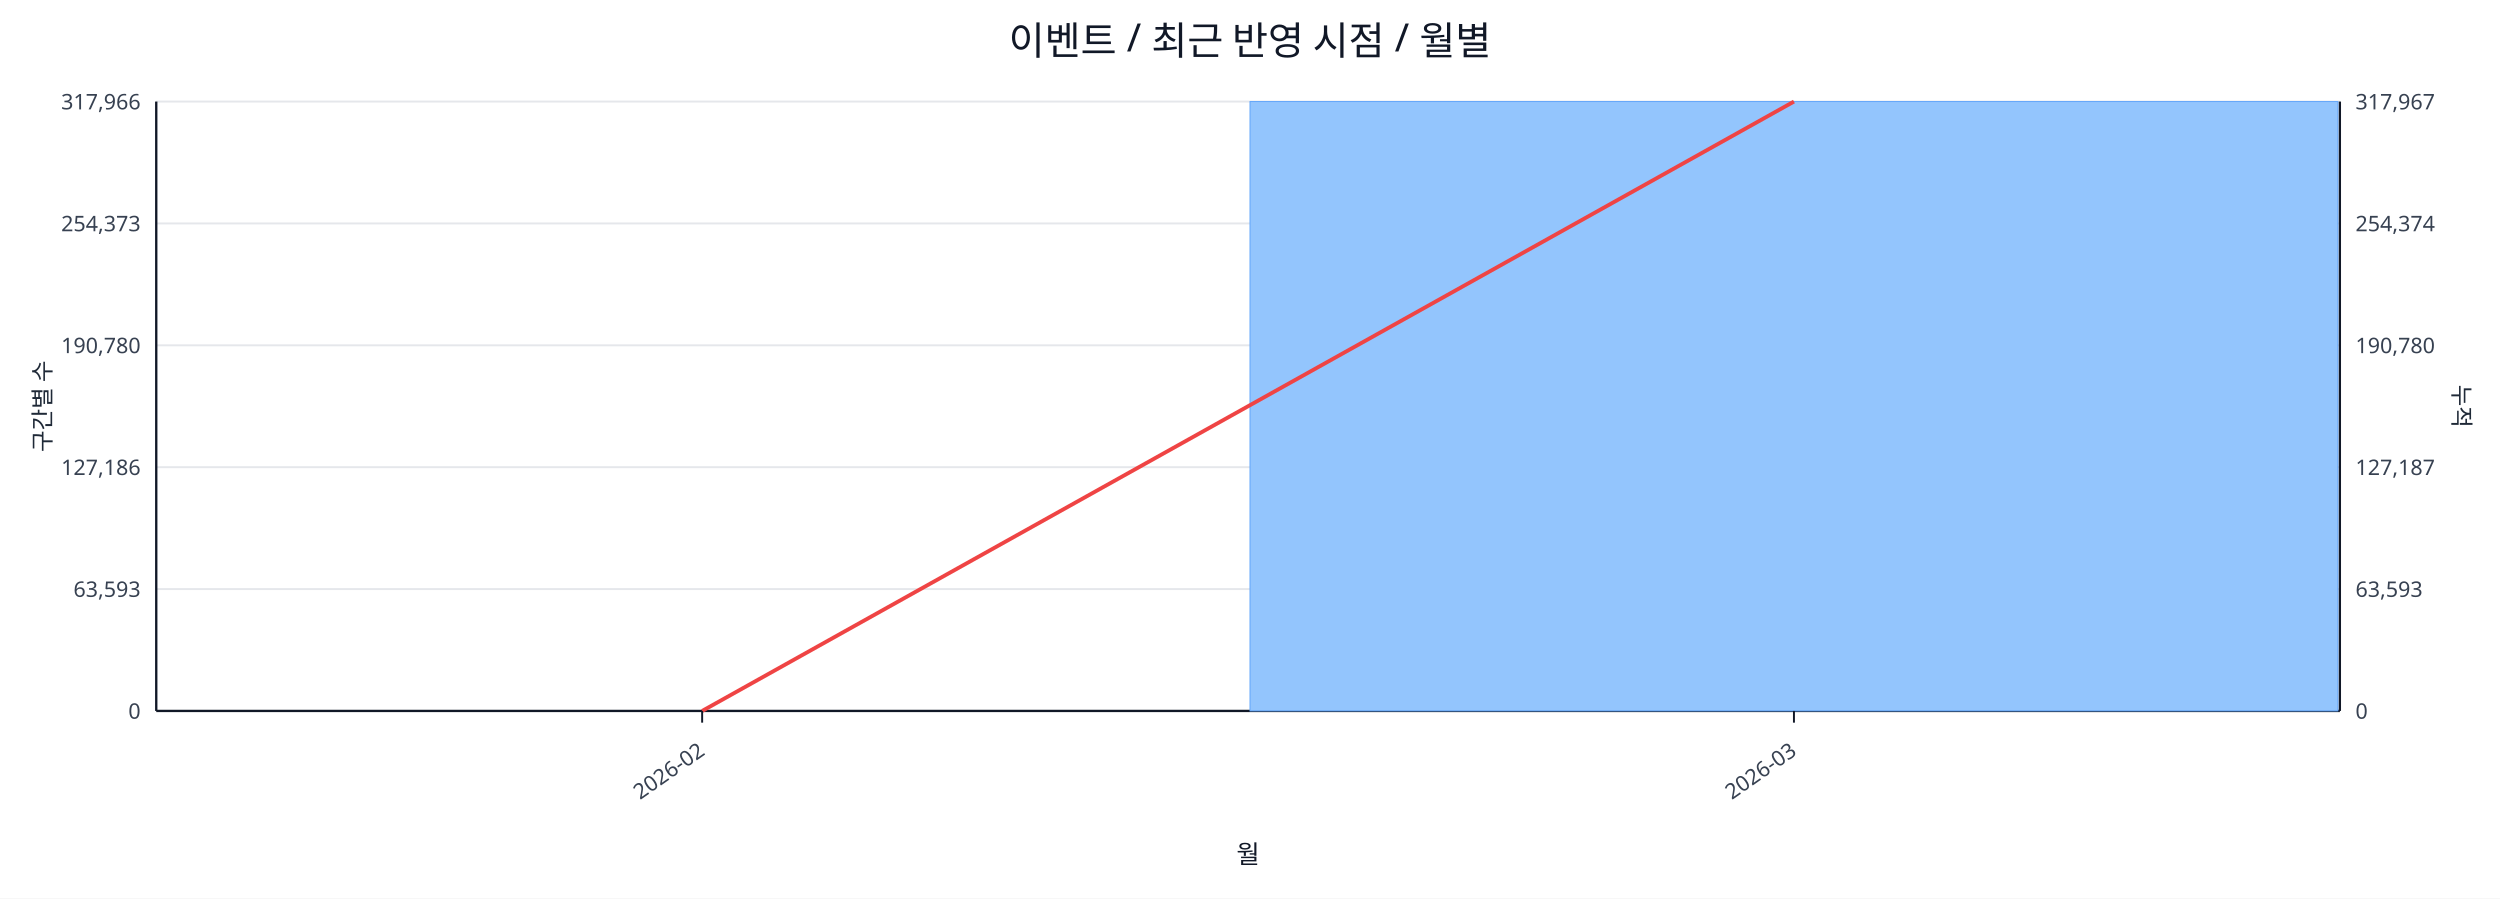
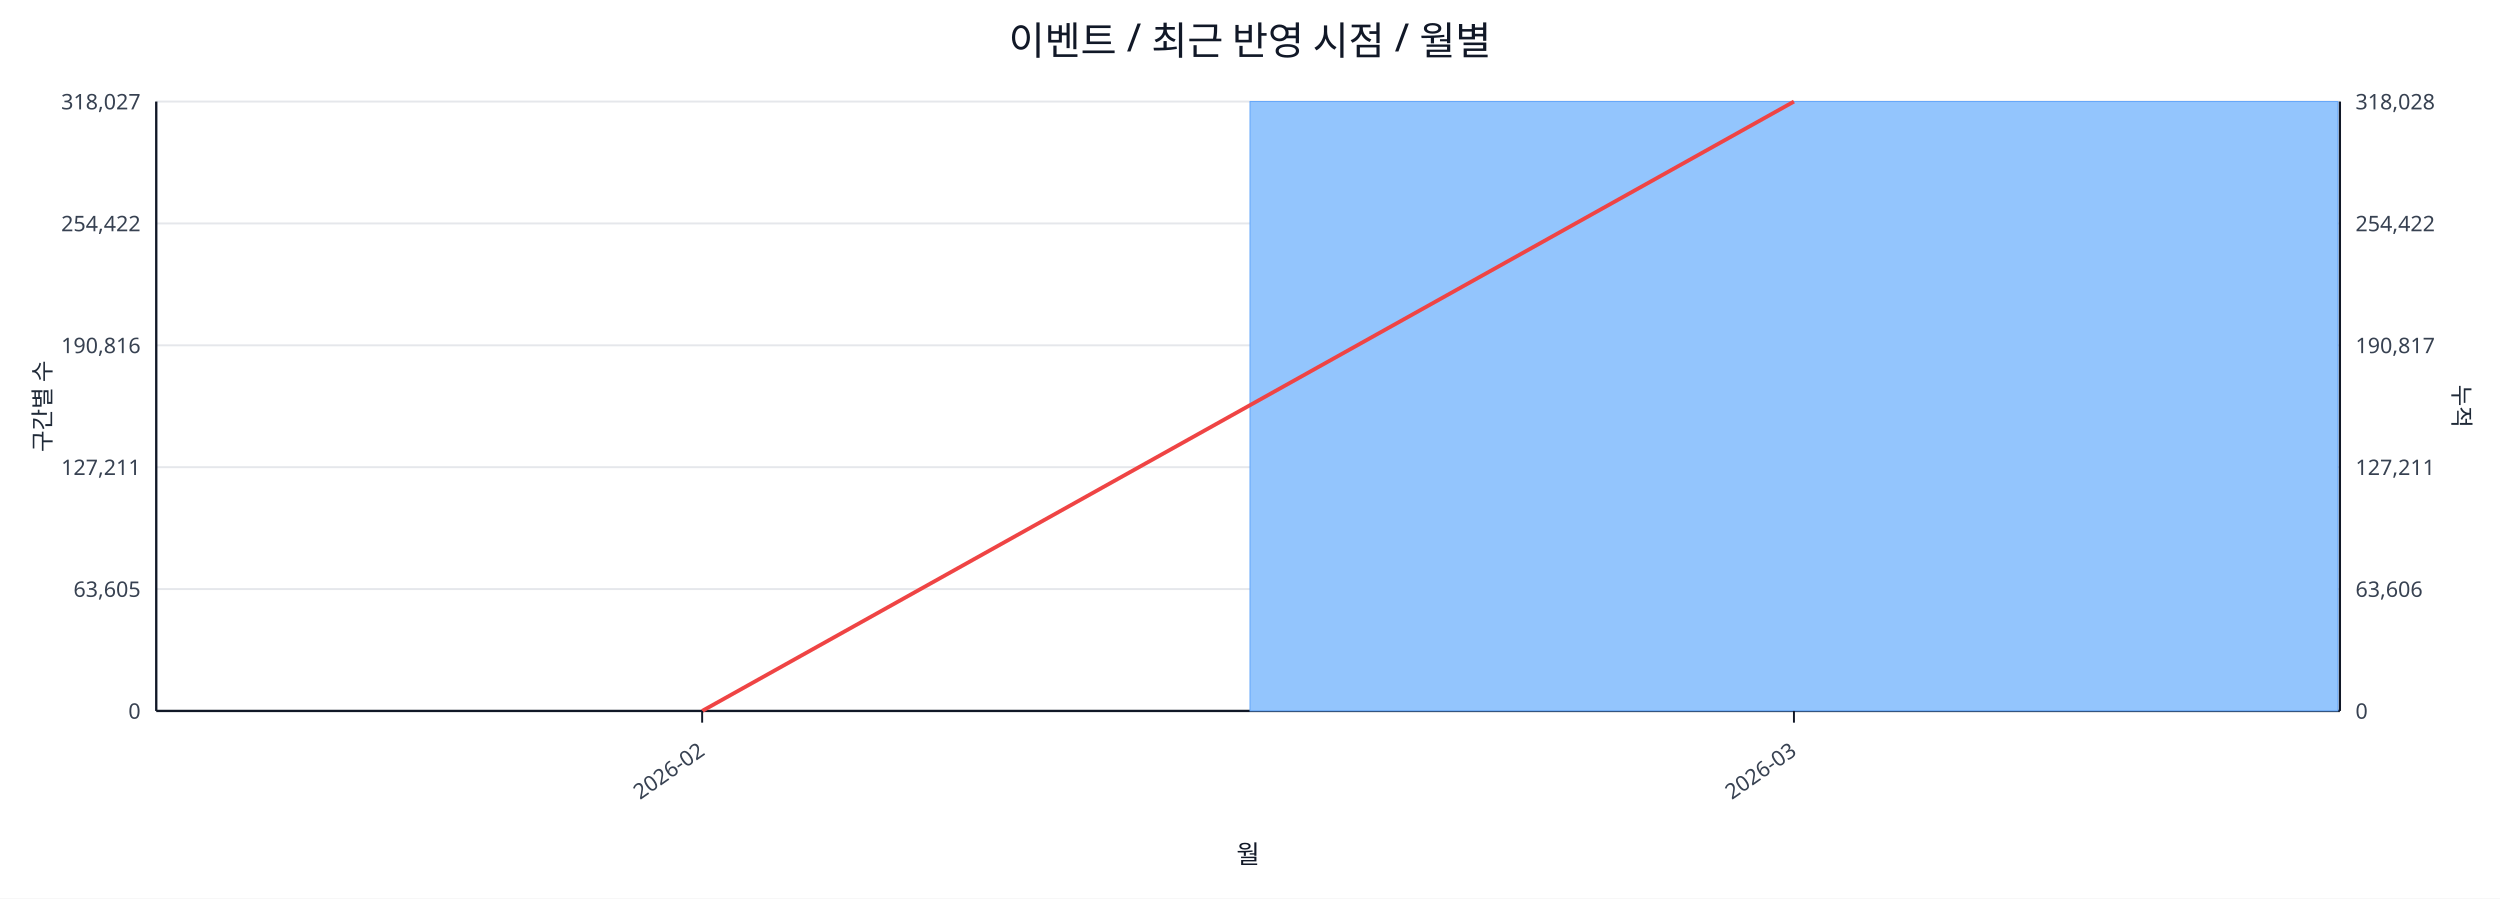
<svg xmlns="http://www.w3.org/2000/svg" width="1280" height="460" viewBox="0 0 1280 460">
  <rect x="0" y="0" width="100%" height="100%" fill="#ffffff" />
  <text x="640.0" y="28" font-size="20" text-anchor="middle" font-family="sans-serif" fill="#111827">이벤트 / 최근 반영 시점 / 월별</text>
  <line x1="80.0" y1="52.0" x2="1198.0" y2="52.0" stroke="#e5e7eb" stroke-width="1" />
-   <text x="72.0" y="56.0" font-size="11" text-anchor="end" font-family="sans-serif" fill="#374151">317,966</text>
-   <text x="1206.0" y="56.0" font-size="11" text-anchor="start" font-family="sans-serif" fill="#374151">317,967</text>
+   <text x="72.0" y="56.0" font-size="11" text-anchor="end" font-family="sans-serif" fill="#374151">318,027</text>
+   <text x="1206.0" y="56.0" font-size="11" text-anchor="start" font-family="sans-serif" fill="#374151">318,028</text>
  <line x1="80.0" y1="114.4" x2="1198.0" y2="114.4" stroke="#e5e7eb" stroke-width="1" />
-   <text x="72.0" y="118.4" font-size="11" text-anchor="end" font-family="sans-serif" fill="#374151">254,373</text>
-   <text x="1206.0" y="118.4" font-size="11" text-anchor="start" font-family="sans-serif" fill="#374151">254,374</text>
+   <text x="72.0" y="118.4" font-size="11" text-anchor="end" font-family="sans-serif" fill="#374151">254,422</text>
+   <text x="1206.0" y="118.4" font-size="11" text-anchor="start" font-family="sans-serif" fill="#374151">254,422</text>
  <line x1="80.0" y1="176.8" x2="1198.0" y2="176.8" stroke="#e5e7eb" stroke-width="1" />
-   <text x="72.0" y="180.8" font-size="11" text-anchor="end" font-family="sans-serif" fill="#374151">190,780</text>
-   <text x="1206.0" y="180.8" font-size="11" text-anchor="start" font-family="sans-serif" fill="#374151">190,780</text>
+   <text x="72.0" y="180.8" font-size="11" text-anchor="end" font-family="sans-serif" fill="#374151">190,816</text>
+   <text x="1206.0" y="180.8" font-size="11" text-anchor="start" font-family="sans-serif" fill="#374151">190,817</text>
  <line x1="80.0" y1="239.2" x2="1198.0" y2="239.2" stroke="#e5e7eb" stroke-width="1" />
-   <text x="72.0" y="243.2" font-size="11" text-anchor="end" font-family="sans-serif" fill="#374151">127,186</text>
-   <text x="1206.0" y="243.2" font-size="11" text-anchor="start" font-family="sans-serif" fill="#374151">127,187</text>
+   <text x="72.0" y="243.2" font-size="11" text-anchor="end" font-family="sans-serif" fill="#374151">127,211</text>
+   <text x="1206.0" y="243.2" font-size="11" text-anchor="start" font-family="sans-serif" fill="#374151">127,211</text>
  <line x1="80.0" y1="301.6" x2="1198.0" y2="301.6" stroke="#e5e7eb" stroke-width="1" />
-   <text x="72.0" y="305.6" font-size="11" text-anchor="end" font-family="sans-serif" fill="#374151">63,593</text>
-   <text x="1206.0" y="305.6" font-size="11" text-anchor="start" font-family="sans-serif" fill="#374151">63,593</text>
+   <text x="72.0" y="305.6" font-size="11" text-anchor="end" font-family="sans-serif" fill="#374151">63,605</text>
+   <text x="1206.0" y="305.6" font-size="11" text-anchor="start" font-family="sans-serif" fill="#374151">63,606</text>
  <line x1="80.0" y1="364.0" x2="1198.0" y2="364.0" stroke="#e5e7eb" stroke-width="1" />
  <text x="72.0" y="368.0" font-size="11" text-anchor="end" font-family="sans-serif" fill="#374151">0</text>
  <text x="1206.0" y="368.0" font-size="11" text-anchor="start" font-family="sans-serif" fill="#374151">0</text>
  <line x1="80.0" y1="364.0" x2="1198.0" y2="364.0" stroke="#111827" stroke-width="1.2" />
  <line x1="80.0" y1="52.0" x2="80.0" y2="364.0" stroke="#111827" stroke-width="1.2" />
  <line x1="1198.0" y1="52.0" x2="1198.0" y2="364.0" stroke="#111827" stroke-width="1.2" />
  <rect x="81.0" y="364.0" width="557.0" height="0.0" fill="#93c5fd" stroke="#60a5fa" stroke-width="0.5" />
  <rect x="640.0" y="52.0" width="557.0" height="312.0" fill="#93c5fd" stroke="#60a5fa" stroke-width="0.5" />
  <polyline fill="none" stroke="#ef4444" stroke-width="2" points="359.5,364.0 918.5,52.0" />
  <line x1="359.5" y1="364.0" x2="359.5" y2="370.0" stroke="#111827" stroke-width="1" />
  <text x="361.5" y="386.0" font-size="11" text-anchor="end" transform="rotate(-35 361.5 386.0)" font-family="sans-serif" fill="#374151">2026-02</text>
  <line x1="918.5" y1="364.0" x2="918.5" y2="370.0" stroke="#111827" stroke-width="1" />
  <text x="920.5" y="386.0" font-size="11" text-anchor="end" transform="rotate(-35 920.5 386.0)" font-family="sans-serif" fill="#374151">2026-03</text>
  <text x="26" y="208.0" font-size="12" transform="rotate(-90 26 208.0)" text-anchor="middle" font-family="sans-serif" fill="#1f2937">구간별 수</text>
  <text x="1256.0" y="208.0" font-size="12" transform="rotate(90 1256.0 208.0)" text-anchor="middle" font-family="sans-serif" fill="#1f2937">누적</text>
  <text x="639.0" y="442.0" font-size="13" text-anchor="middle" font-family="sans-serif" fill="#111827">월</text>
</svg>
